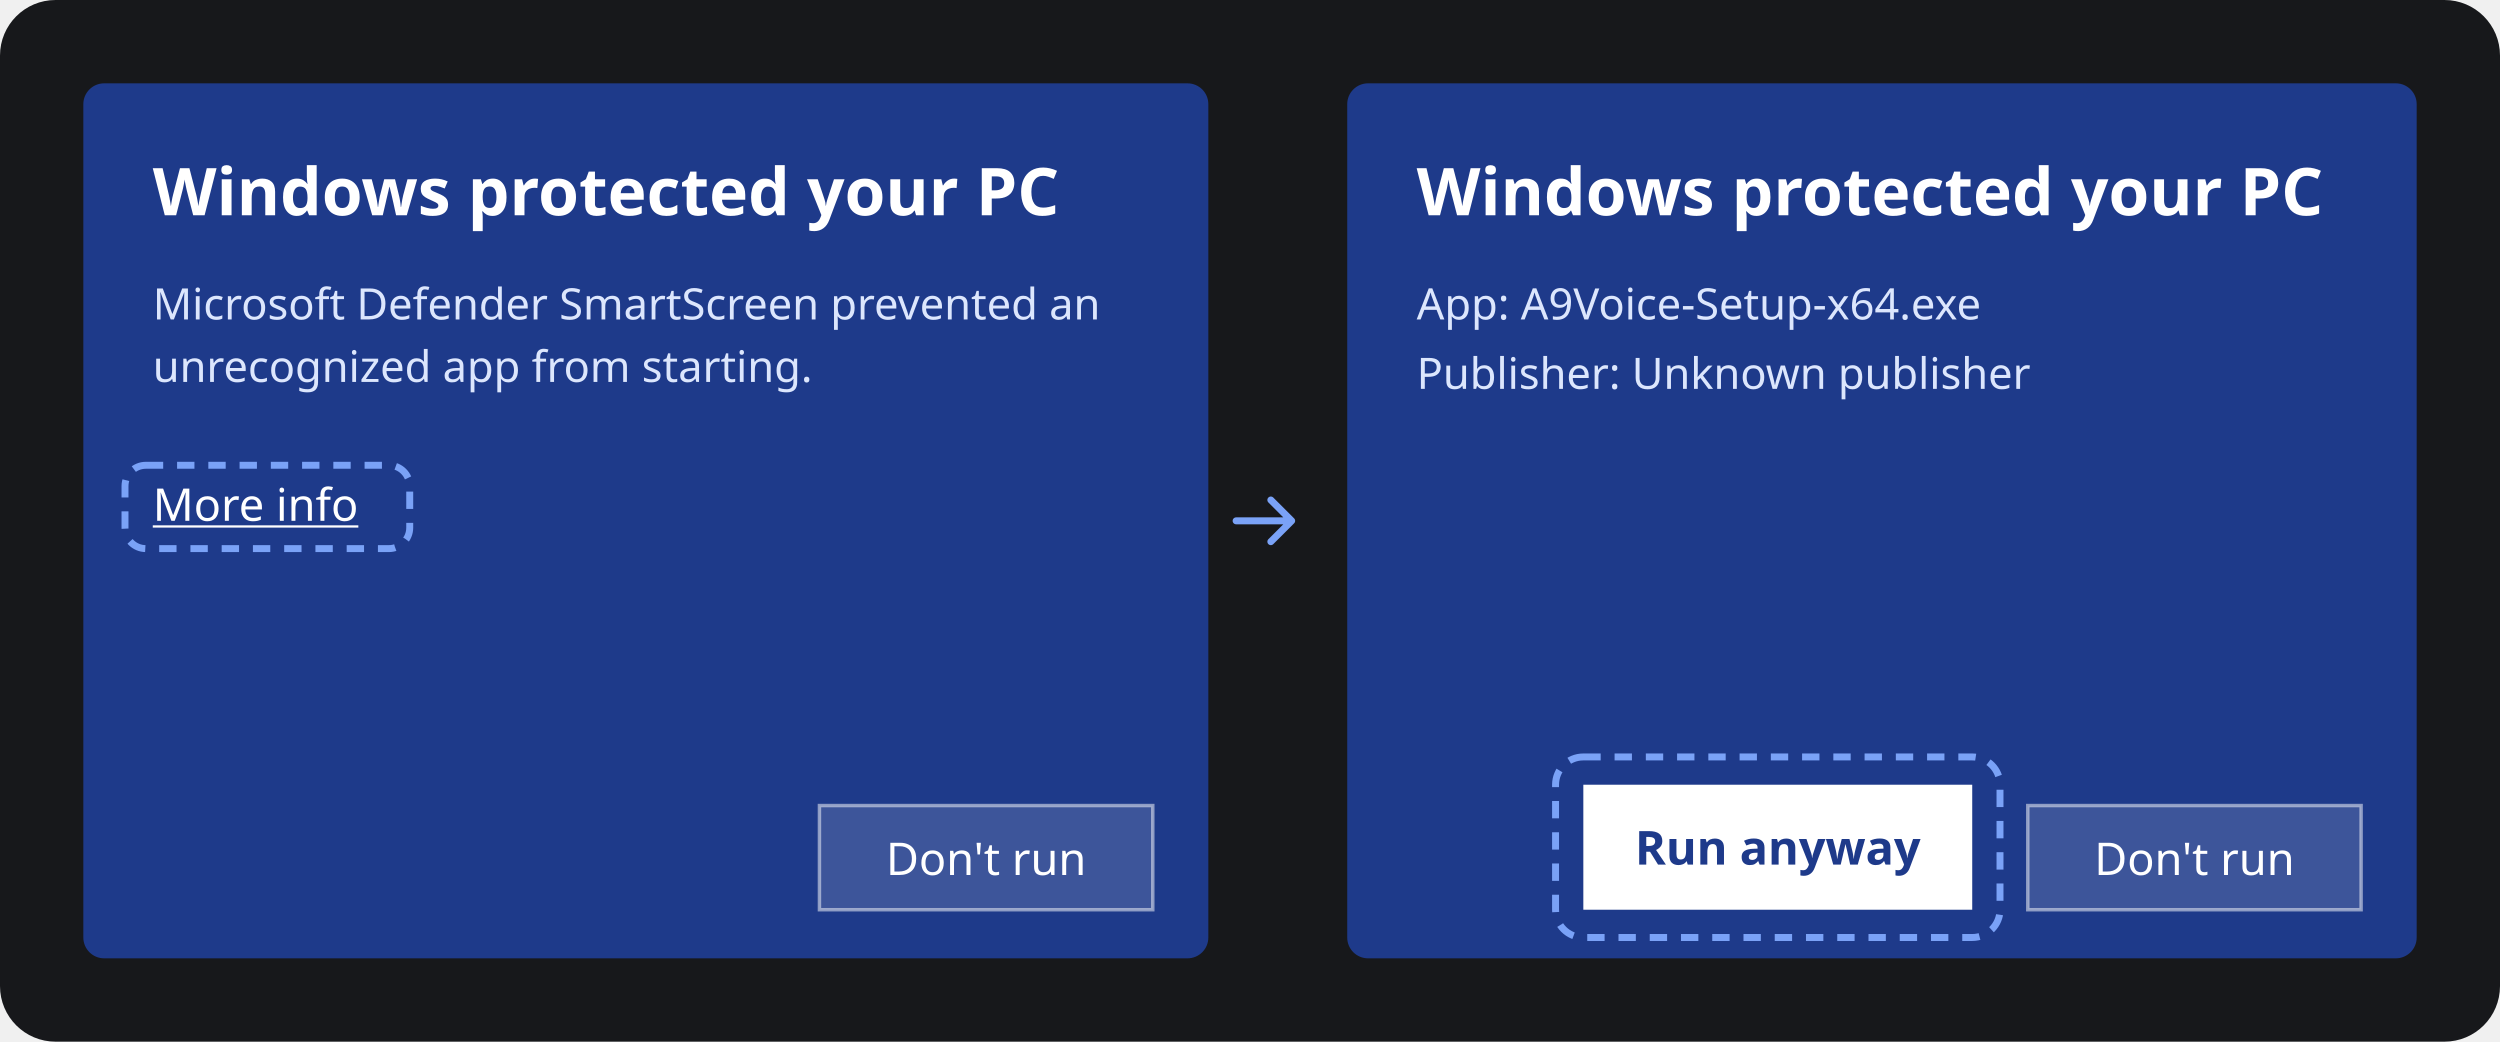
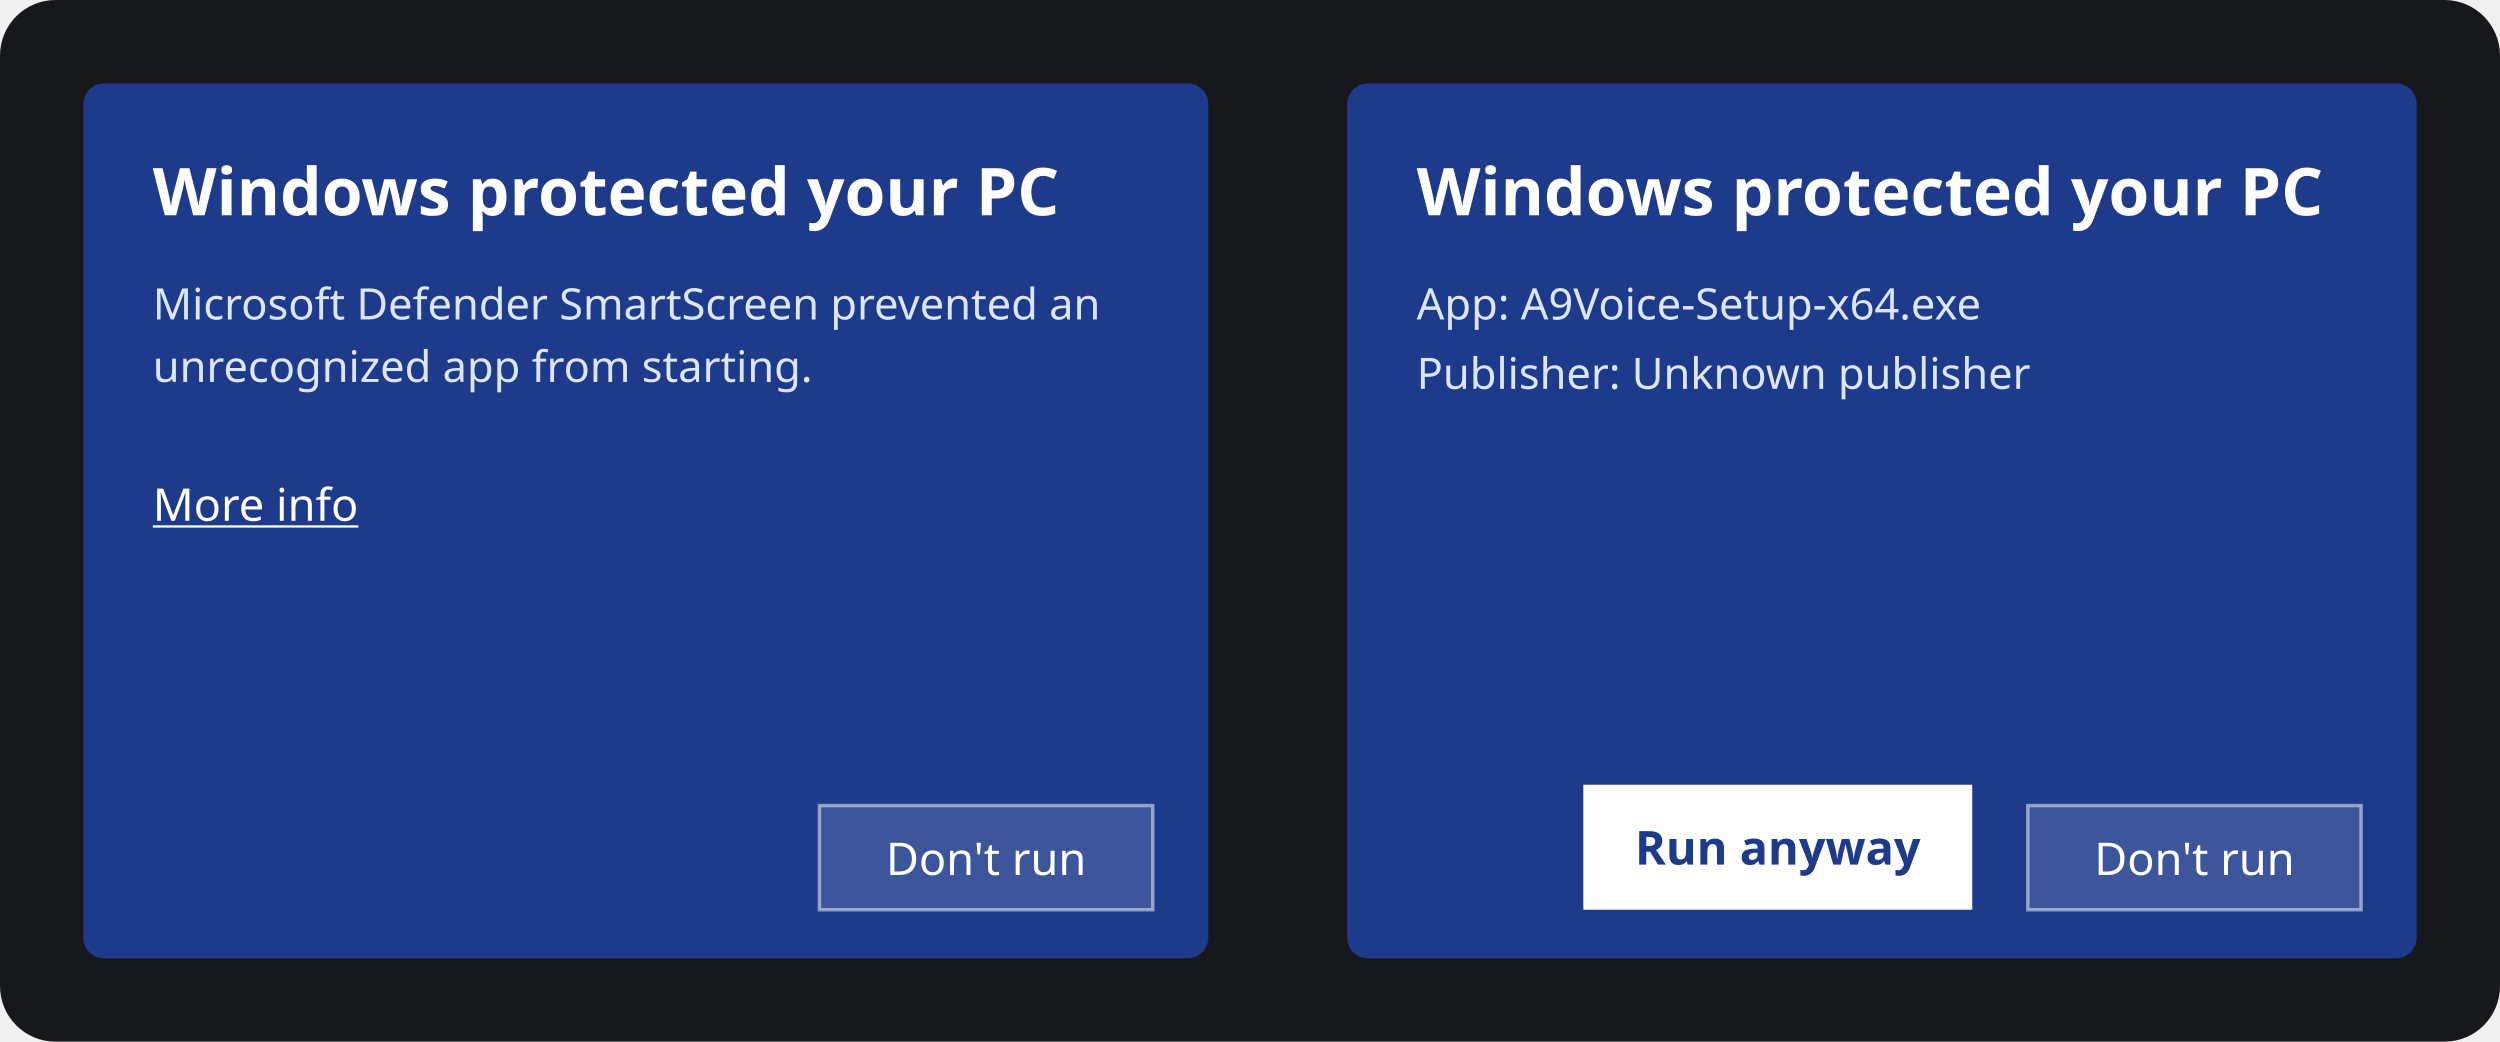
<svg xmlns="http://www.w3.org/2000/svg" width="720" height="300" viewBox="0 0 720 300" role="img" aria-labelledby="t d">
  <rect width="720" height="300" rx="16" fill="#17181B" />
  <g font-family="Segoe UI, system-ui, sans-serif">
    <rect x="24" y="24" width="324" height="252" rx="6" fill="#1E3A8A" />
    <text x="44" y="62" font-size="19" font-weight="600" fill="#FFFFFF">Windows protected your PC</text>
    <text x="44" y="92" font-size="12.5" fill="#DCE6FD">Microsoft Defender SmartScreen prevented an</text>
    <text x="44" y="110" font-size="12.5" fill="#DCE6FD">unrecognized app from starting.</text>
    <text x="44" y="150" font-size="13" fill="#FFFFFF" text-decoration="underline">More info</text>
-     <rect x="36" y="134" width="82" height="24" rx="6" fill="none" stroke="#7AA2F7" stroke-width="2" stroke-dasharray="5 4" />
    <rect x="236" y="232" width="96" height="30" fill="#FFFFFF" fill-opacity=".14" stroke="#FFFFFF" stroke-opacity=".5" />
    <text x="284" y="252" text-anchor="middle" font-size="13" fill="#FFFFFF">Don't run</text>
-     <path d="M356 150h16m-6-6 6 6-6 6" fill="none" stroke="#7AA2F7" stroke-width="2" stroke-linecap="round" stroke-linejoin="round" />
    <rect x="388" y="24" width="308" height="252" rx="6" fill="#1E3A8A" />
    <text x="408" y="62" font-size="19" font-weight="600" fill="#FFFFFF">Windows protected your PC</text>
    <text x="408" y="92" font-size="12.5" fill="#DCE6FD">App: A9Voice-Setup-x64.exe</text>
    <text x="408" y="112" font-size="12.5" fill="#DCE6FD">Publisher: Unknown publisher</text>
    <rect x="456" y="226" width="112" height="36" fill="#FFFFFF" />
    <text x="512" y="249" text-anchor="middle" font-size="13.5" font-weight="600" fill="#1E3A8A">Run anyway</text>
-     <rect x="448" y="218" width="128" height="52" rx="8" fill="none" stroke="#7AA2F7" stroke-width="2" stroke-dasharray="5 4" />
    <rect x="584" y="232" width="96" height="30" fill="#FFFFFF" fill-opacity=".14" stroke="#FFFFFF" stroke-opacity=".5" />
    <text x="632" y="252" text-anchor="middle" font-size="13" fill="#FFFFFF">Don't run</text>
  </g>
</svg>
